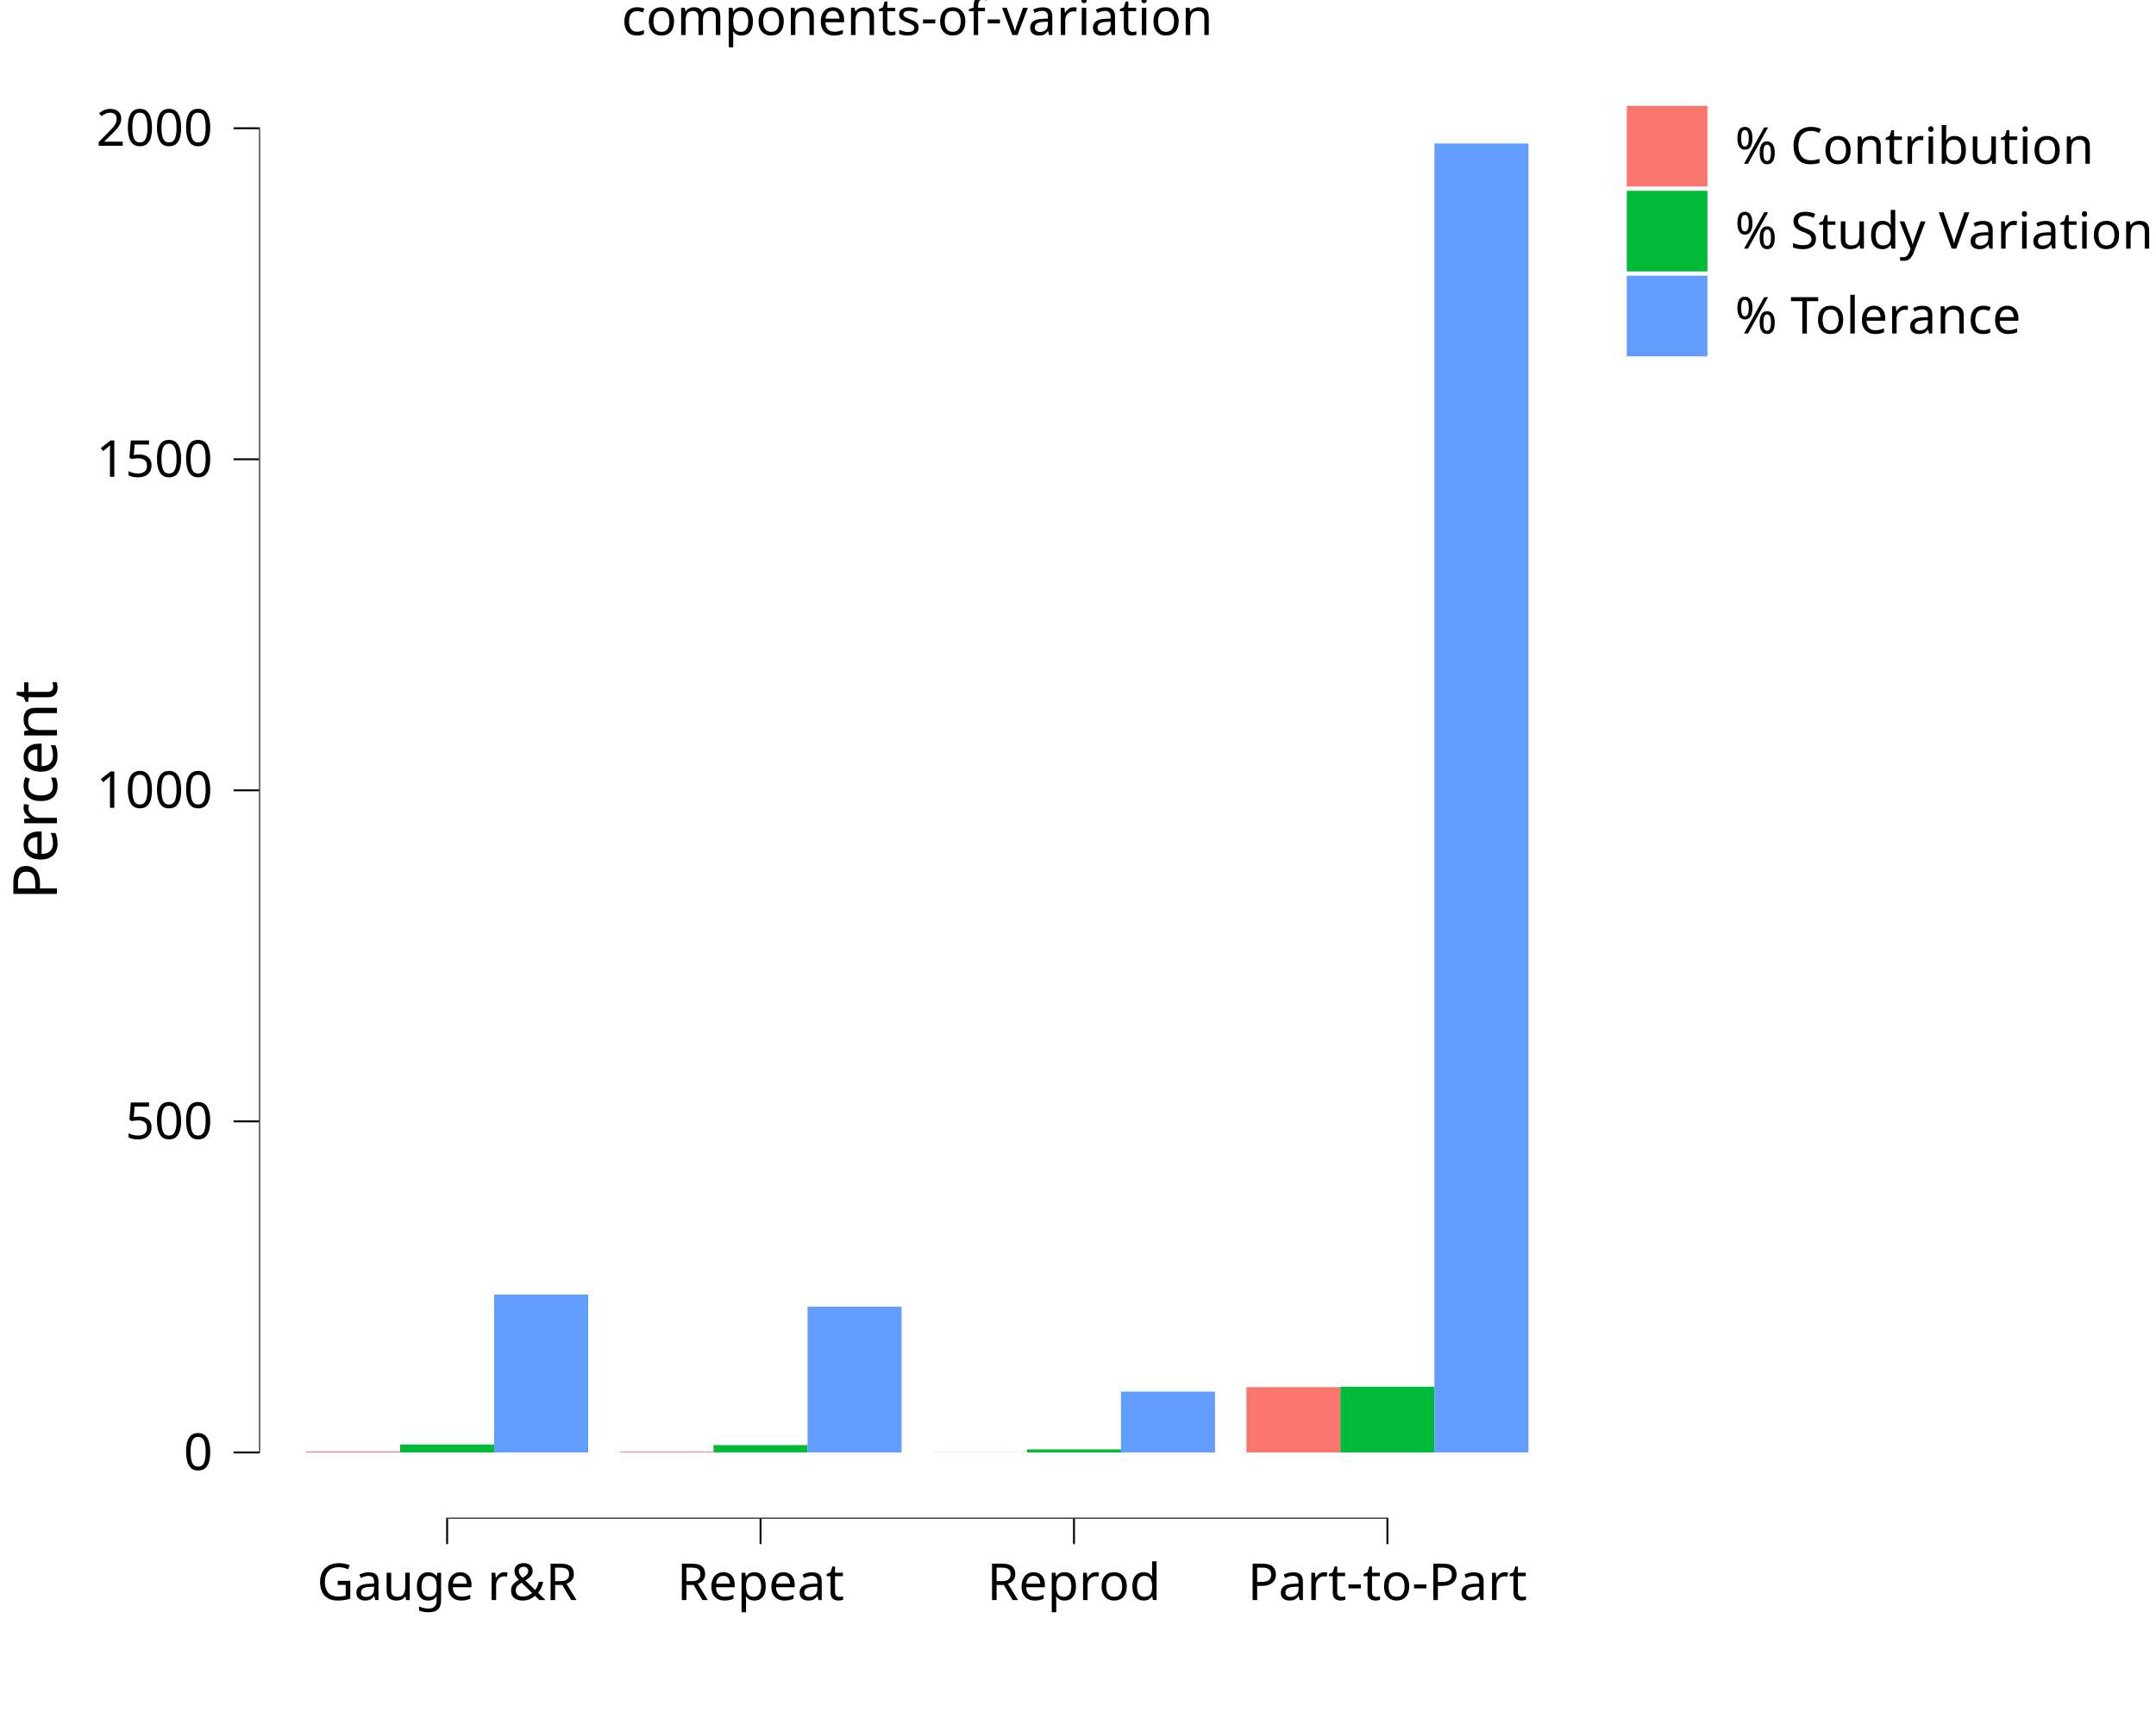
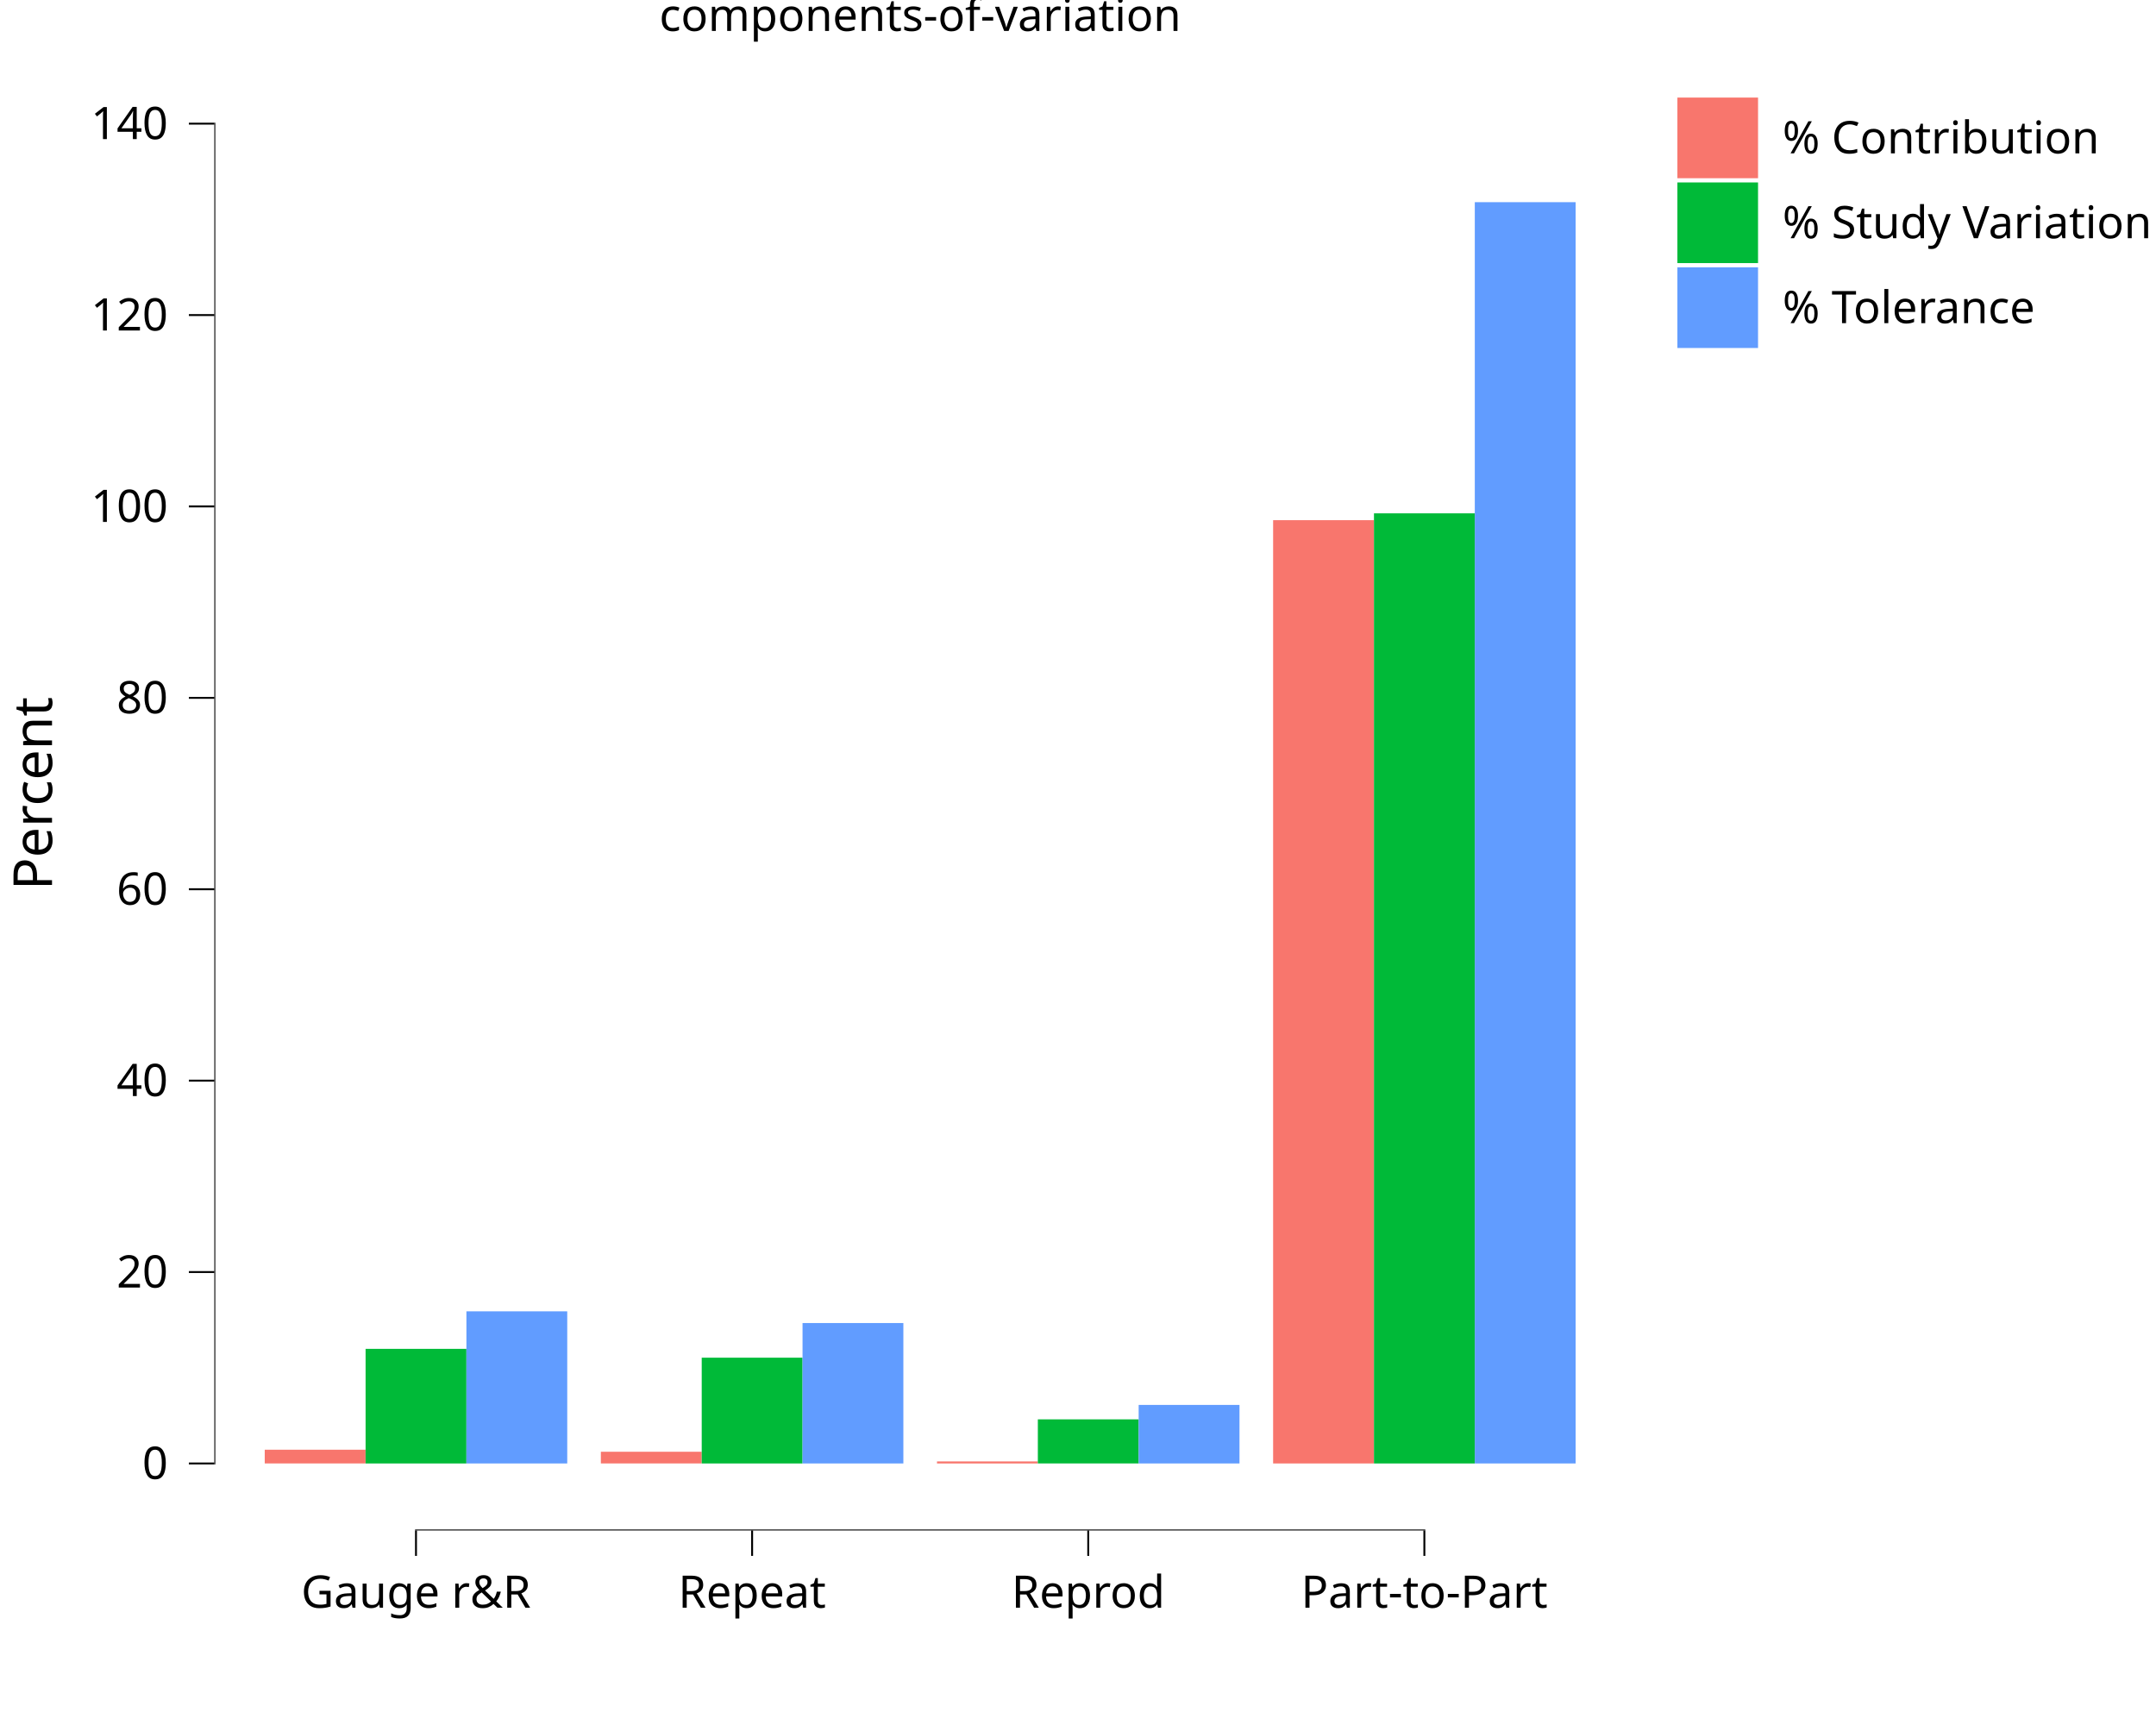
<svg xmlns="http://www.w3.org/2000/svg" class="svglite" data-engine-version="2.0" width="720.00pt" height="576.00pt" viewBox="0 0 720.00 576.00">
  <defs>
    <style type="text/css">
    .svglite line, .svglite polyline, .svglite polygon, .svglite path, .svglite rect, .svglite circle {
      fill: none;
      stroke: #000000;
      stroke-linecap: round;
      stroke-linejoin: round;
      stroke-miterlimit: 10.00;
    }
  </style>
  </defs>
  <rect width="100%" height="100%" style="stroke: none; fill: #FFFFFF;" />
  <defs>
    <clipPath id="cpMC4wMHw3MjAuMDB8MC4wMHw1NzYuMDA=">
      <rect x="0.00" y="0.00" width="720.00" height="576.00" />
    </clipPath>
  </defs>
  <g clip-path="url(#cpMC4wMHw3MjAuMDB8MC4wMHw1NzYuMDA=)">
    <rect x="-0" y="0.00" width="720.00" height="576.00" style="stroke-width: 10.67; stroke: none;" />
  </g>
  <defs>
-     <clipPath id="cpODYuNTJ8NTI2LjEzfDIwLjcxfDUwNy4wOQ==">
-       <rect x="86.52" y="20.71" width="439.61" height="486.39" />
+     <clipPath id="cpNzEuNTh8NTQzLjAyfDE4LjkyfDUxMS4wNA==">
+       <rect x="71.58" y="18.92" width="471.45" height="492.12" />
    </clipPath>
  </defs>
-   <g clip-path="url(#cpODYuNTJ8NTI2LjEzfDIwLjcxfDUwNy4wOQ==)">
-     <rect x="86.52" y="20.71" width="439.61" height="486.39" style="stroke-width: 10.67; stroke: none;" />
-     <rect x="102.22" y="484.67" width="31.40" height="0.32" style="stroke-width: 1.07; stroke: none; stroke-linecap: square; stroke-linejoin: miter; fill: #F8766D;" />
-     <rect x="206.89" y="484.72" width="31.40" height="0.27" style="stroke-width: 1.07; stroke: none; stroke-linecap: square; stroke-linejoin: miter; fill: #F8766D;" />
-     <rect x="311.56" y="484.94" width="31.40" height="0.047" style="stroke-width: 1.07; stroke: none; stroke-linecap: square; stroke-linejoin: miter; fill: #F8766D;" />
-     <rect x="416.23" y="463.19" width="31.40" height="21.79" style="stroke-width: 1.07; stroke: none; stroke-linecap: square; stroke-linejoin: miter; fill: #F8766D;" />
-     <rect x="133.62" y="482.34" width="31.40" height="2.65" style="stroke-width: 1.07; stroke: none; stroke-linecap: square; stroke-linejoin: miter; fill: #00BA38;" />
-     <rect x="238.29" y="482.54" width="31.40" height="2.44" style="stroke-width: 1.07; stroke: none; stroke-linecap: square; stroke-linejoin: miter; fill: #00BA38;" />
-     <rect x="342.96" y="483.97" width="31.40" height="1.02" style="stroke-width: 1.07; stroke: none; stroke-linecap: square; stroke-linejoin: miter; fill: #00BA38;" />
-     <rect x="447.63" y="463.04" width="31.40" height="21.95" style="stroke-width: 1.07; stroke: none; stroke-linecap: square; stroke-linejoin: miter; fill: #00BA38;" />
-     <rect x="165.02" y="432.27" width="31.40" height="52.72" style="stroke-width: 1.07; stroke: none; stroke-linecap: square; stroke-linejoin: miter; fill: #619CFF;" />
-     <rect x="269.69" y="436.33" width="31.40" height="48.66" style="stroke-width: 1.07; stroke: none; stroke-linecap: square; stroke-linejoin: miter; fill: #619CFF;" />
-     <rect x="374.36" y="464.70" width="31.40" height="20.29" style="stroke-width: 1.07; stroke: none; stroke-linecap: square; stroke-linejoin: miter; fill: #619CFF;" />
-     <rect x="479.03" y="47.92" width="31.40" height="437.07" style="stroke-width: 1.07; stroke: none; stroke-linecap: square; stroke-linejoin: miter; fill: #619CFF;" />
-     <line x1="149.00" y1="507.09" x2="463.65" y2="507.09" style="stroke-width: 0.64; stroke-linecap: butt;" />
-     <line x1="86.52" y1="485.30" x2="86.52" y2="42.50" style="stroke-width: 0.64; stroke-linecap: butt;" />
-     <rect x="86.52" y="20.71" width="439.61" height="486.39" style="stroke-width: 0.00; stroke: none;" />
+   <g clip-path="url(#cpNzEuNTh8NTQzLjAyfDE4LjkyfDUxMS4wNA==)">
+     <rect x="71.58" y="18.92" width="471.45" height="492.12" style="stroke-width: 10.67; stroke: none;" />
+     <rect x="88.41" y="484.08" width="33.67" height="4.58" style="stroke-width: 1.07; stroke: none; stroke-linecap: square; stroke-linejoin: miter; fill: #F8766D;" />
+     <rect x="200.66" y="484.76" width="33.67" height="3.90" style="stroke-width: 1.07; stroke: none; stroke-linecap: square; stroke-linejoin: miter; fill: #F8766D;" />
+     <rect x="312.91" y="487.99" width="33.67" height="0.68" style="stroke-width: 1.07; stroke: none; stroke-linecap: square; stroke-linejoin: miter; fill: #F8766D;" />
+     <rect x="425.16" y="173.69" width="33.67" height="314.98" style="stroke-width: 1.07; stroke: none; stroke-linecap: square; stroke-linejoin: miter; fill: #F8766D;" />
+     <rect x="122.09" y="450.40" width="33.67" height="38.27" style="stroke-width: 1.07; stroke: none; stroke-linecap: square; stroke-linejoin: miter; fill: #00BA38;" />
+     <rect x="234.34" y="453.35" width="33.67" height="35.32" style="stroke-width: 1.07; stroke: none; stroke-linecap: square; stroke-linejoin: miter; fill: #00BA38;" />
+     <rect x="346.59" y="473.94" width="33.67" height="14.72" style="stroke-width: 1.07; stroke: none; stroke-linecap: square; stroke-linejoin: miter; fill: #00BA38;" />
+     <rect x="458.84" y="171.41" width="33.67" height="317.26" style="stroke-width: 1.07; stroke: none; stroke-linecap: square; stroke-linejoin: miter; fill: #00BA38;" />
+     <rect x="155.76" y="437.87" width="33.67" height="50.80" style="stroke-width: 1.07; stroke: none; stroke-linecap: square; stroke-linejoin: miter; fill: #619CFF;" />
+     <rect x="268.01" y="441.78" width="33.67" height="46.89" style="stroke-width: 1.07; stroke: none; stroke-linecap: square; stroke-linejoin: miter; fill: #619CFF;" />
+     <rect x="380.26" y="469.12" width="33.67" height="19.55" style="stroke-width: 1.07; stroke: none; stroke-linecap: square; stroke-linejoin: miter; fill: #619CFF;" />
+     <rect x="492.51" y="67.51" width="33.67" height="421.16" style="stroke-width: 1.07; stroke: none; stroke-linecap: square; stroke-linejoin: miter; fill: #619CFF;" />
+     <line x1="138.61" y1="511.04" x2="475.99" y2="511.04" style="stroke-width: 0.64; stroke-linecap: butt;" />
+     <line x1="71.58" y1="488.99" x2="71.58" y2="40.97" style="stroke-width: 0.64; stroke-linecap: butt;" />
+     <rect x="71.58" y="18.92" width="471.45" height="492.12" style="stroke-width: 0.00; stroke: none;" />
  </g>
  <g clip-path="url(#cpMC4wMHw3MjAuMDB8MC4wMHw1NzYuMDA=)">
-     <polyline points="86.52,507.09 86.52,20.71 " style="stroke-width: 0.00; stroke: none; stroke-linecap: butt;" />
-     <text x="71.04" y="490.84" text-anchor="end" style="font-size: 17.00px; font-family: sans;" textLength="9.46px" lengthAdjust="spacingAndGlyphs">0</text>
-     <text x="71.04" y="380.29" text-anchor="end" style="font-size: 17.00px; font-family: sans;" textLength="28.37px" lengthAdjust="spacingAndGlyphs">500</text>
-     <text x="71.04" y="269.75" text-anchor="end" style="font-size: 17.00px; font-family: sans;" textLength="37.82px" lengthAdjust="spacingAndGlyphs">1000</text>
-     <text x="71.04" y="159.21" text-anchor="end" style="font-size: 17.00px; font-family: sans;" textLength="37.82px" lengthAdjust="spacingAndGlyphs">1500</text>
-     <text x="71.04" y="48.67" text-anchor="end" style="font-size: 17.00px; font-family: sans;" textLength="37.82px" lengthAdjust="spacingAndGlyphs">2000</text>
-     <polyline points="78.01,484.99 86.52,484.99 " style="stroke-width: 0.64; stroke-linecap: butt;" />
-     <polyline points="78.01,374.44 86.52,374.44 " style="stroke-width: 0.64; stroke-linecap: butt;" />
-     <polyline points="78.01,263.90 86.52,263.90 " style="stroke-width: 0.64; stroke-linecap: butt;" />
-     <polyline points="78.01,153.36 86.52,153.36 " style="stroke-width: 0.64; stroke-linecap: butt;" />
-     <polyline points="78.01,42.82 86.52,42.82 " style="stroke-width: 0.64; stroke-linecap: butt;" />
-     <polyline points="86.52,507.09 526.13,507.09 " style="stroke-width: 0.00; stroke: none; stroke-linecap: butt;" />
-     <polyline points="149.32,515.60 149.32,507.09 " style="stroke-width: 0.64; stroke-linecap: butt;" />
-     <polyline points="253.99,515.60 253.99,507.09 " style="stroke-width: 0.64; stroke-linecap: butt;" />
-     <polyline points="358.66,515.60 358.66,507.09 " style="stroke-width: 0.64; stroke-linecap: butt;" />
-     <polyline points="463.33,515.60 463.33,507.09 " style="stroke-width: 0.64; stroke-linecap: butt;" />
-     <text x="149.32" y="534.27" text-anchor="middle" style="font-size: 17.00px; font-family: sans;" textLength="85.06px" lengthAdjust="spacingAndGlyphs">Gauge r&amp;R</text>
-     <text x="253.99" y="534.27" text-anchor="middle" style="font-size: 17.00px; font-family: sans;" textLength="54.82px" lengthAdjust="spacingAndGlyphs">Repeat</text>
-     <text x="358.66" y="534.27" text-anchor="middle" style="font-size: 17.00px; font-family: sans;" textLength="55.76px" lengthAdjust="spacingAndGlyphs">Reprod</text>
-     <text x="463.33" y="534.27" text-anchor="middle" style="font-size: 17.00px; font-family: sans;" textLength="87.86px" lengthAdjust="spacingAndGlyphs">Part-to-Part</text>
-     <text transform="translate(19.02,263.90) rotate(-90)" text-anchor="middle" style="font-size: 20.40px; font-family: sans;" textLength="70.32px" lengthAdjust="spacingAndGlyphs">Percent</text>
-     <rect x="537.09" y="20.71" width="182.91" height="104.47" style="stroke-width: 0.75; stroke: none;" />
-     <rect x="537.09" y="20.71" width="182.91" height="104.47" style="stroke-width: 10.67; stroke: none;" />
-     <rect x="542.57" y="34.66" width="28.35" height="28.35" style="stroke-width: 10.67; stroke: none;" />
-     <rect x="543.27" y="35.36" width="26.93" height="26.93" style="stroke-width: 1.07; stroke: none; stroke-linecap: square; stroke-linejoin: miter; fill: #F8766D;" />
-     <rect x="542.57" y="63.00" width="28.35" height="28.35" style="stroke-width: 10.67; stroke: none;" />
-     <rect x="543.27" y="63.71" width="26.93" height="26.93" style="stroke-width: 1.07; stroke: none; stroke-linecap: square; stroke-linejoin: miter; fill: #00BA38;" />
-     <rect x="542.57" y="91.35" width="28.35" height="28.35" style="stroke-width: 10.67; stroke: none;" />
-     <rect x="543.27" y="92.06" width="26.93" height="26.93" style="stroke-width: 1.07; stroke: none; stroke-linecap: square; stroke-linejoin: miter; fill: #619CFF;" />
-     <text x="579.38" y="54.68" style="font-size: 17.00px; font-family: sans;" textLength="111.51px" lengthAdjust="spacingAndGlyphs">% Contribution</text>
-     <text x="579.38" y="83.03" style="font-size: 17.00px; font-family: sans;" textLength="135.14px" lengthAdjust="spacingAndGlyphs">% Study Variation</text>
-     <text x="579.38" y="111.37" style="font-size: 17.00px; font-family: sans;" textLength="95.44px" lengthAdjust="spacingAndGlyphs">% Tolerance</text>
-     <text x="306.32" y="11.70" text-anchor="middle" style="font-size: 17.00px; font-family: sans;" textLength="182.40px" lengthAdjust="spacingAndGlyphs">components-of-variation</text>
+     <polyline points="71.58,511.04 71.58,18.92 " style="stroke-width: 0.00; stroke: none; stroke-linecap: butt;" />
+     <text x="56.10" y="493.83" text-anchor="end" style="font-size: 15.00px; font-family: sans;" textLength="8.34px" lengthAdjust="spacingAndGlyphs">0</text>
+     <text x="56.10" y="429.92" text-anchor="end" style="font-size: 15.00px; font-family: sans;" textLength="16.69px" lengthAdjust="spacingAndGlyphs">20</text>
+     <text x="56.10" y="366.00" text-anchor="end" style="font-size: 15.00px; font-family: sans;" textLength="16.69px" lengthAdjust="spacingAndGlyphs">40</text>
+     <text x="56.10" y="302.09" text-anchor="end" style="font-size: 15.00px; font-family: sans;" textLength="16.69px" lengthAdjust="spacingAndGlyphs">60</text>
+     <text x="56.10" y="238.18" text-anchor="end" style="font-size: 15.00px; font-family: sans;" textLength="16.69px" lengthAdjust="spacingAndGlyphs">80</text>
+     <text x="56.10" y="174.27" text-anchor="end" style="font-size: 15.00px; font-family: sans;" textLength="25.03px" lengthAdjust="spacingAndGlyphs">100</text>
+     <text x="56.10" y="110.36" text-anchor="end" style="font-size: 15.00px; font-family: sans;" textLength="25.03px" lengthAdjust="spacingAndGlyphs">120</text>
+     <text x="56.10" y="46.45" text-anchor="end" style="font-size: 15.00px; font-family: sans;" textLength="25.03px" lengthAdjust="spacingAndGlyphs">140</text>
+     <polyline points="63.07,488.67 71.58,488.67 " style="stroke-width: 0.64; stroke-linecap: butt;" />
+     <polyline points="63.07,424.75 71.58,424.75 " style="stroke-width: 0.64; stroke-linecap: butt;" />
+     <polyline points="63.07,360.84 71.58,360.84 " style="stroke-width: 0.64; stroke-linecap: butt;" />
+     <polyline points="63.07,296.93 71.58,296.93 " style="stroke-width: 0.64; stroke-linecap: butt;" />
+     <polyline points="63.07,233.02 71.58,233.02 " style="stroke-width: 0.64; stroke-linecap: butt;" />
+     <polyline points="63.07,169.11 71.58,169.11 " style="stroke-width: 0.64; stroke-linecap: butt;" />
+     <polyline points="63.07,105.20 71.58,105.20 " style="stroke-width: 0.64; stroke-linecap: butt;" />
+     <polyline points="63.07,41.29 71.58,41.29 " style="stroke-width: 0.64; stroke-linecap: butt;" />
+     <polyline points="71.58,511.04 543.02,511.04 " style="stroke-width: 0.00; stroke: none; stroke-linecap: butt;" />
+     <polyline points="138.92,519.54 138.92,511.04 " style="stroke-width: 0.64; stroke-linecap: butt;" />
+     <polyline points="251.17,519.54 251.17,511.04 " style="stroke-width: 0.64; stroke-linecap: butt;" />
+     <polyline points="363.42,519.54 363.42,511.04 " style="stroke-width: 0.64; stroke-linecap: butt;" />
+     <polyline points="475.67,519.54 475.67,511.04 " style="stroke-width: 0.64; stroke-linecap: butt;" />
+     <text x="138.92" y="536.84" text-anchor="middle" style="font-size: 15.00px; font-family: sans;" textLength="75.05px" lengthAdjust="spacingAndGlyphs">Gauge r&amp;R</text>
+     <text x="251.17" y="536.84" text-anchor="middle" style="font-size: 15.00px; font-family: sans;" textLength="48.37px" lengthAdjust="spacingAndGlyphs">Repeat</text>
+     <text x="363.42" y="536.84" text-anchor="middle" style="font-size: 15.00px; font-family: sans;" textLength="49.20px" lengthAdjust="spacingAndGlyphs">Reprod</text>
+     <text x="475.67" y="536.84" text-anchor="middle" style="font-size: 15.00px; font-family: sans;" textLength="77.53px" lengthAdjust="spacingAndGlyphs">Part-to-Part</text>
+     <text transform="translate(17.37,264.98) rotate(-90)" text-anchor="middle" style="font-size: 18.00px; font-family: sans;" textLength="62.05px" lengthAdjust="spacingAndGlyphs">Percent</text>
+     <rect x="553.98" y="18.92" width="166.02" height="103.47" style="stroke-width: 0.75; stroke: none;" />
+     <rect x="553.98" y="18.92" width="166.02" height="103.47" style="stroke-width: 10.67; stroke: none;" />
+     <rect x="559.46" y="31.87" width="28.35" height="28.35" style="stroke-width: 10.67; stroke: none;" />
+     <rect x="560.17" y="32.58" width="26.93" height="26.93" style="stroke-width: 1.07; stroke: none; stroke-linecap: square; stroke-linejoin: miter; fill: #F8766D;" />
+     <rect x="559.46" y="60.21" width="28.35" height="28.35" style="stroke-width: 10.67; stroke: none;" />
+     <rect x="560.17" y="60.92" width="26.93" height="26.93" style="stroke-width: 1.07; stroke: none; stroke-linecap: square; stroke-linejoin: miter; fill: #00BA38;" />
+     <rect x="559.46" y="88.56" width="28.35" height="28.35" style="stroke-width: 10.67; stroke: none;" />
+     <rect x="560.17" y="89.27" width="26.93" height="26.93" style="stroke-width: 1.07; stroke: none; stroke-linecap: square; stroke-linejoin: miter; fill: #619CFF;" />
+     <text x="595.28" y="51.20" style="font-size: 15.00px; font-family: sans;" textLength="98.39px" lengthAdjust="spacingAndGlyphs">% Contribution</text>
+     <text x="595.28" y="79.55" style="font-size: 15.00px; font-family: sans;" textLength="119.24px" lengthAdjust="spacingAndGlyphs">% Study Variation</text>
+     <text x="595.28" y="107.90" style="font-size: 15.00px; font-family: sans;" textLength="84.21px" lengthAdjust="spacingAndGlyphs">% Tolerance</text>
+     <text x="307.30" y="10.32" text-anchor="middle" style="font-size: 15.00px; font-family: sans;" textLength="160.94px" lengthAdjust="spacingAndGlyphs">components-of-variation</text>
  </g>
</svg>
